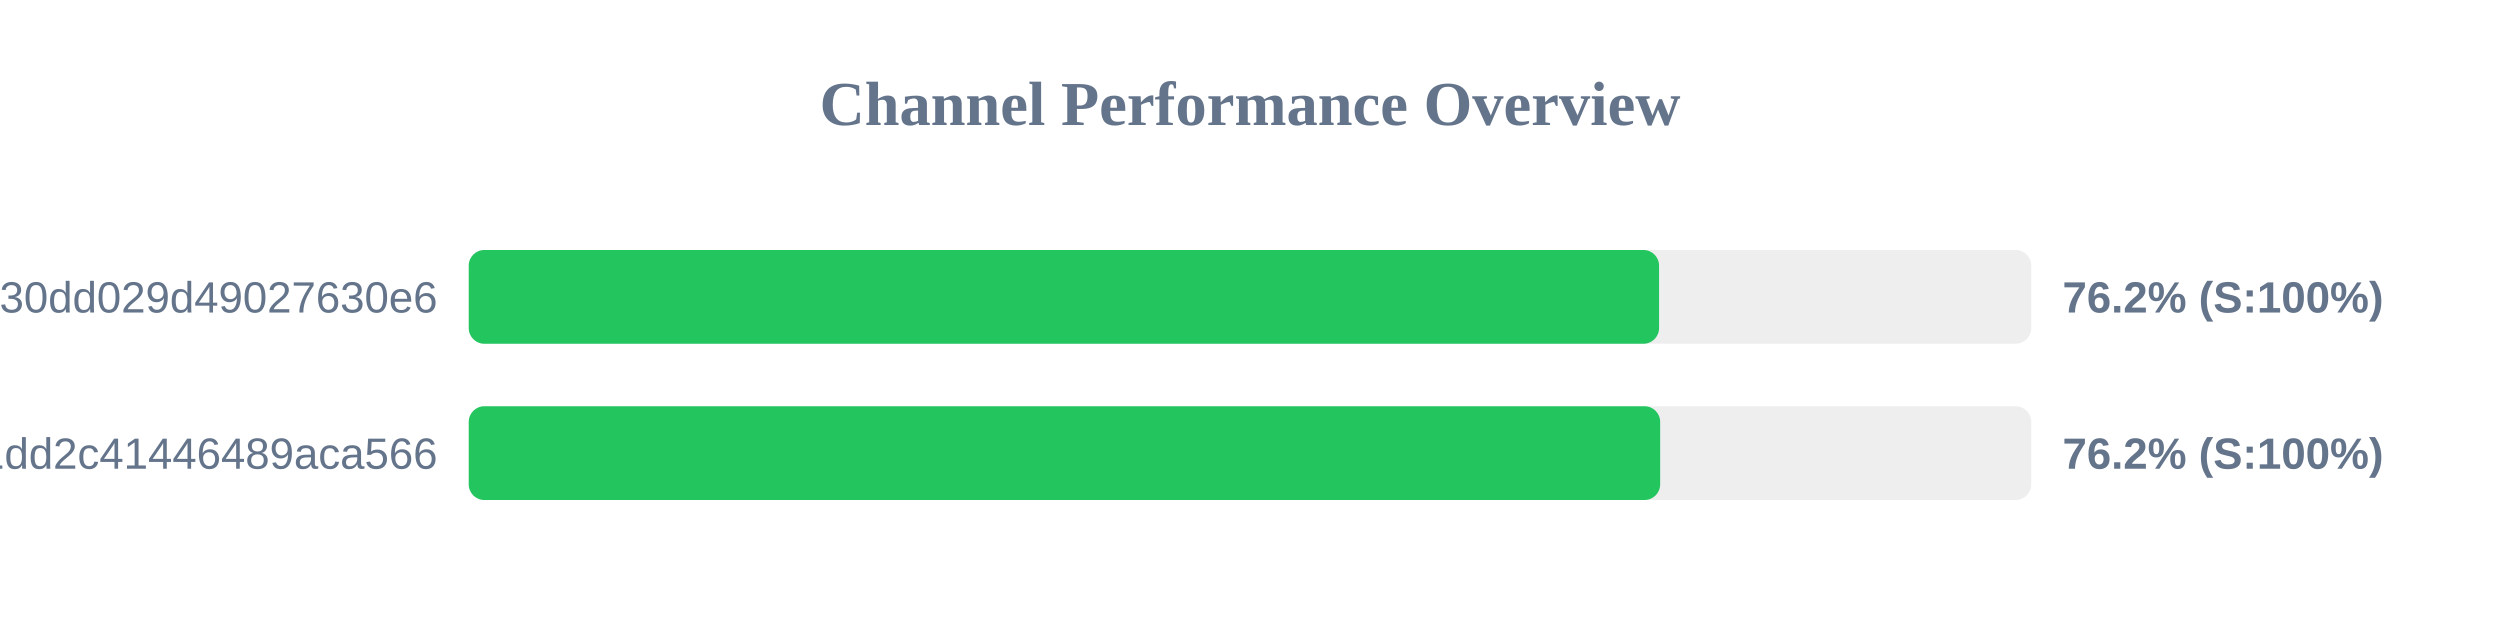
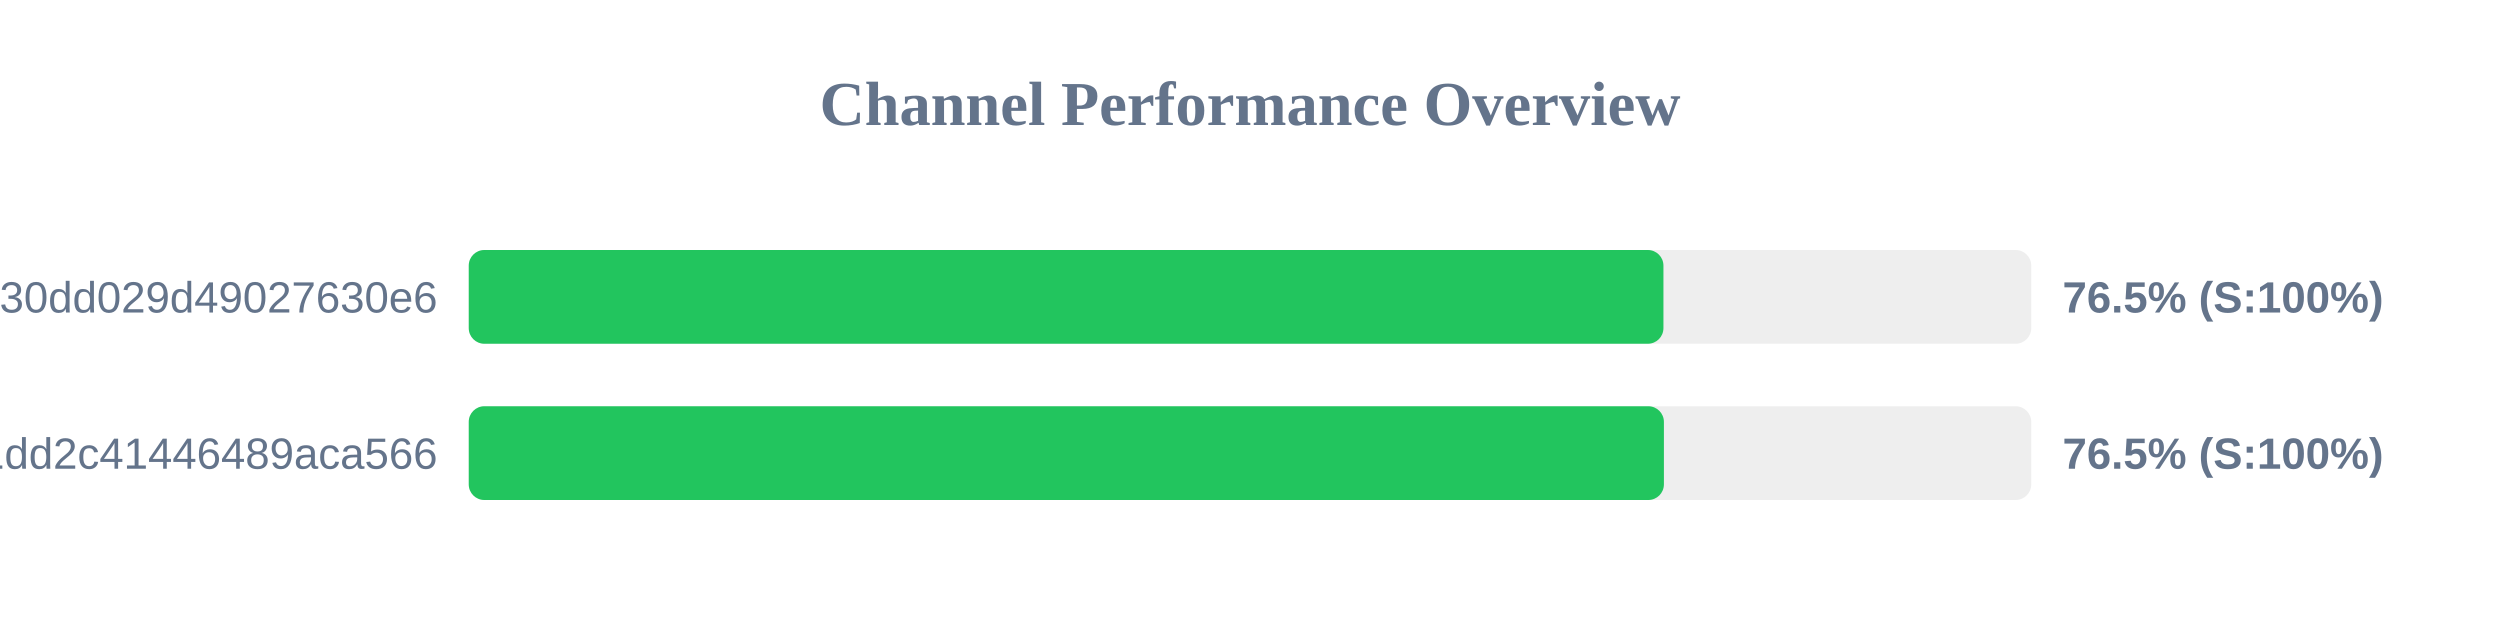
<svg xmlns="http://www.w3.org/2000/svg" width="800" height="200" version="1.1">
  <style>
        .row { font: 14px Arial; fill: #64748b; }
        .score { font: bold 14px Arial; fill: #64748b; }
    </style>
  <text x="400" y="40" text-anchor="middle" font-size="20px" font-weight="bold" fill="#64748b">Channel Performance Overview</text>
  <rect x="150" y="80" width="500" height="30" fill="#eee" rx="5" />
-   <rect x="150" y="80" width="380.9" height="30" fill="#22c55e" rx="5" />
+   <rect x="150" y="80" width="382.3" height="30" fill="#22c55e" rx="5" />
  <text x="140" y="100" text-anchor="end" class="row">subscribe?token=d984bede85ab3f30dd029d49027630e6</text>
-   <text x="660" y="100" text-anchor="start" class="score">76.2% (S:100%)</text>
+   <text x="660" y="100" text-anchor="start" class="score">76.5% (S:100%)</text>
  <rect x="150" y="130" width="500" height="30" fill="#eee" rx="5" />
-   <rect x="150" y="130" width="381.25" height="30" fill="#22c55e" rx="5" />
+   <rect x="150" y="130" width="382.45" height="30" fill="#22c55e" rx="5" />
  <text x="140" y="150" text-anchor="end" class="row">838286f3e05dd1dd2c41446489aca566</text>
-   <text x="660" y="150" text-anchor="start" class="score">76.2% (S:100%)</text>
+   <text x="660" y="150" text-anchor="start" class="score">76.5% (S:100%)</text>
</svg>
